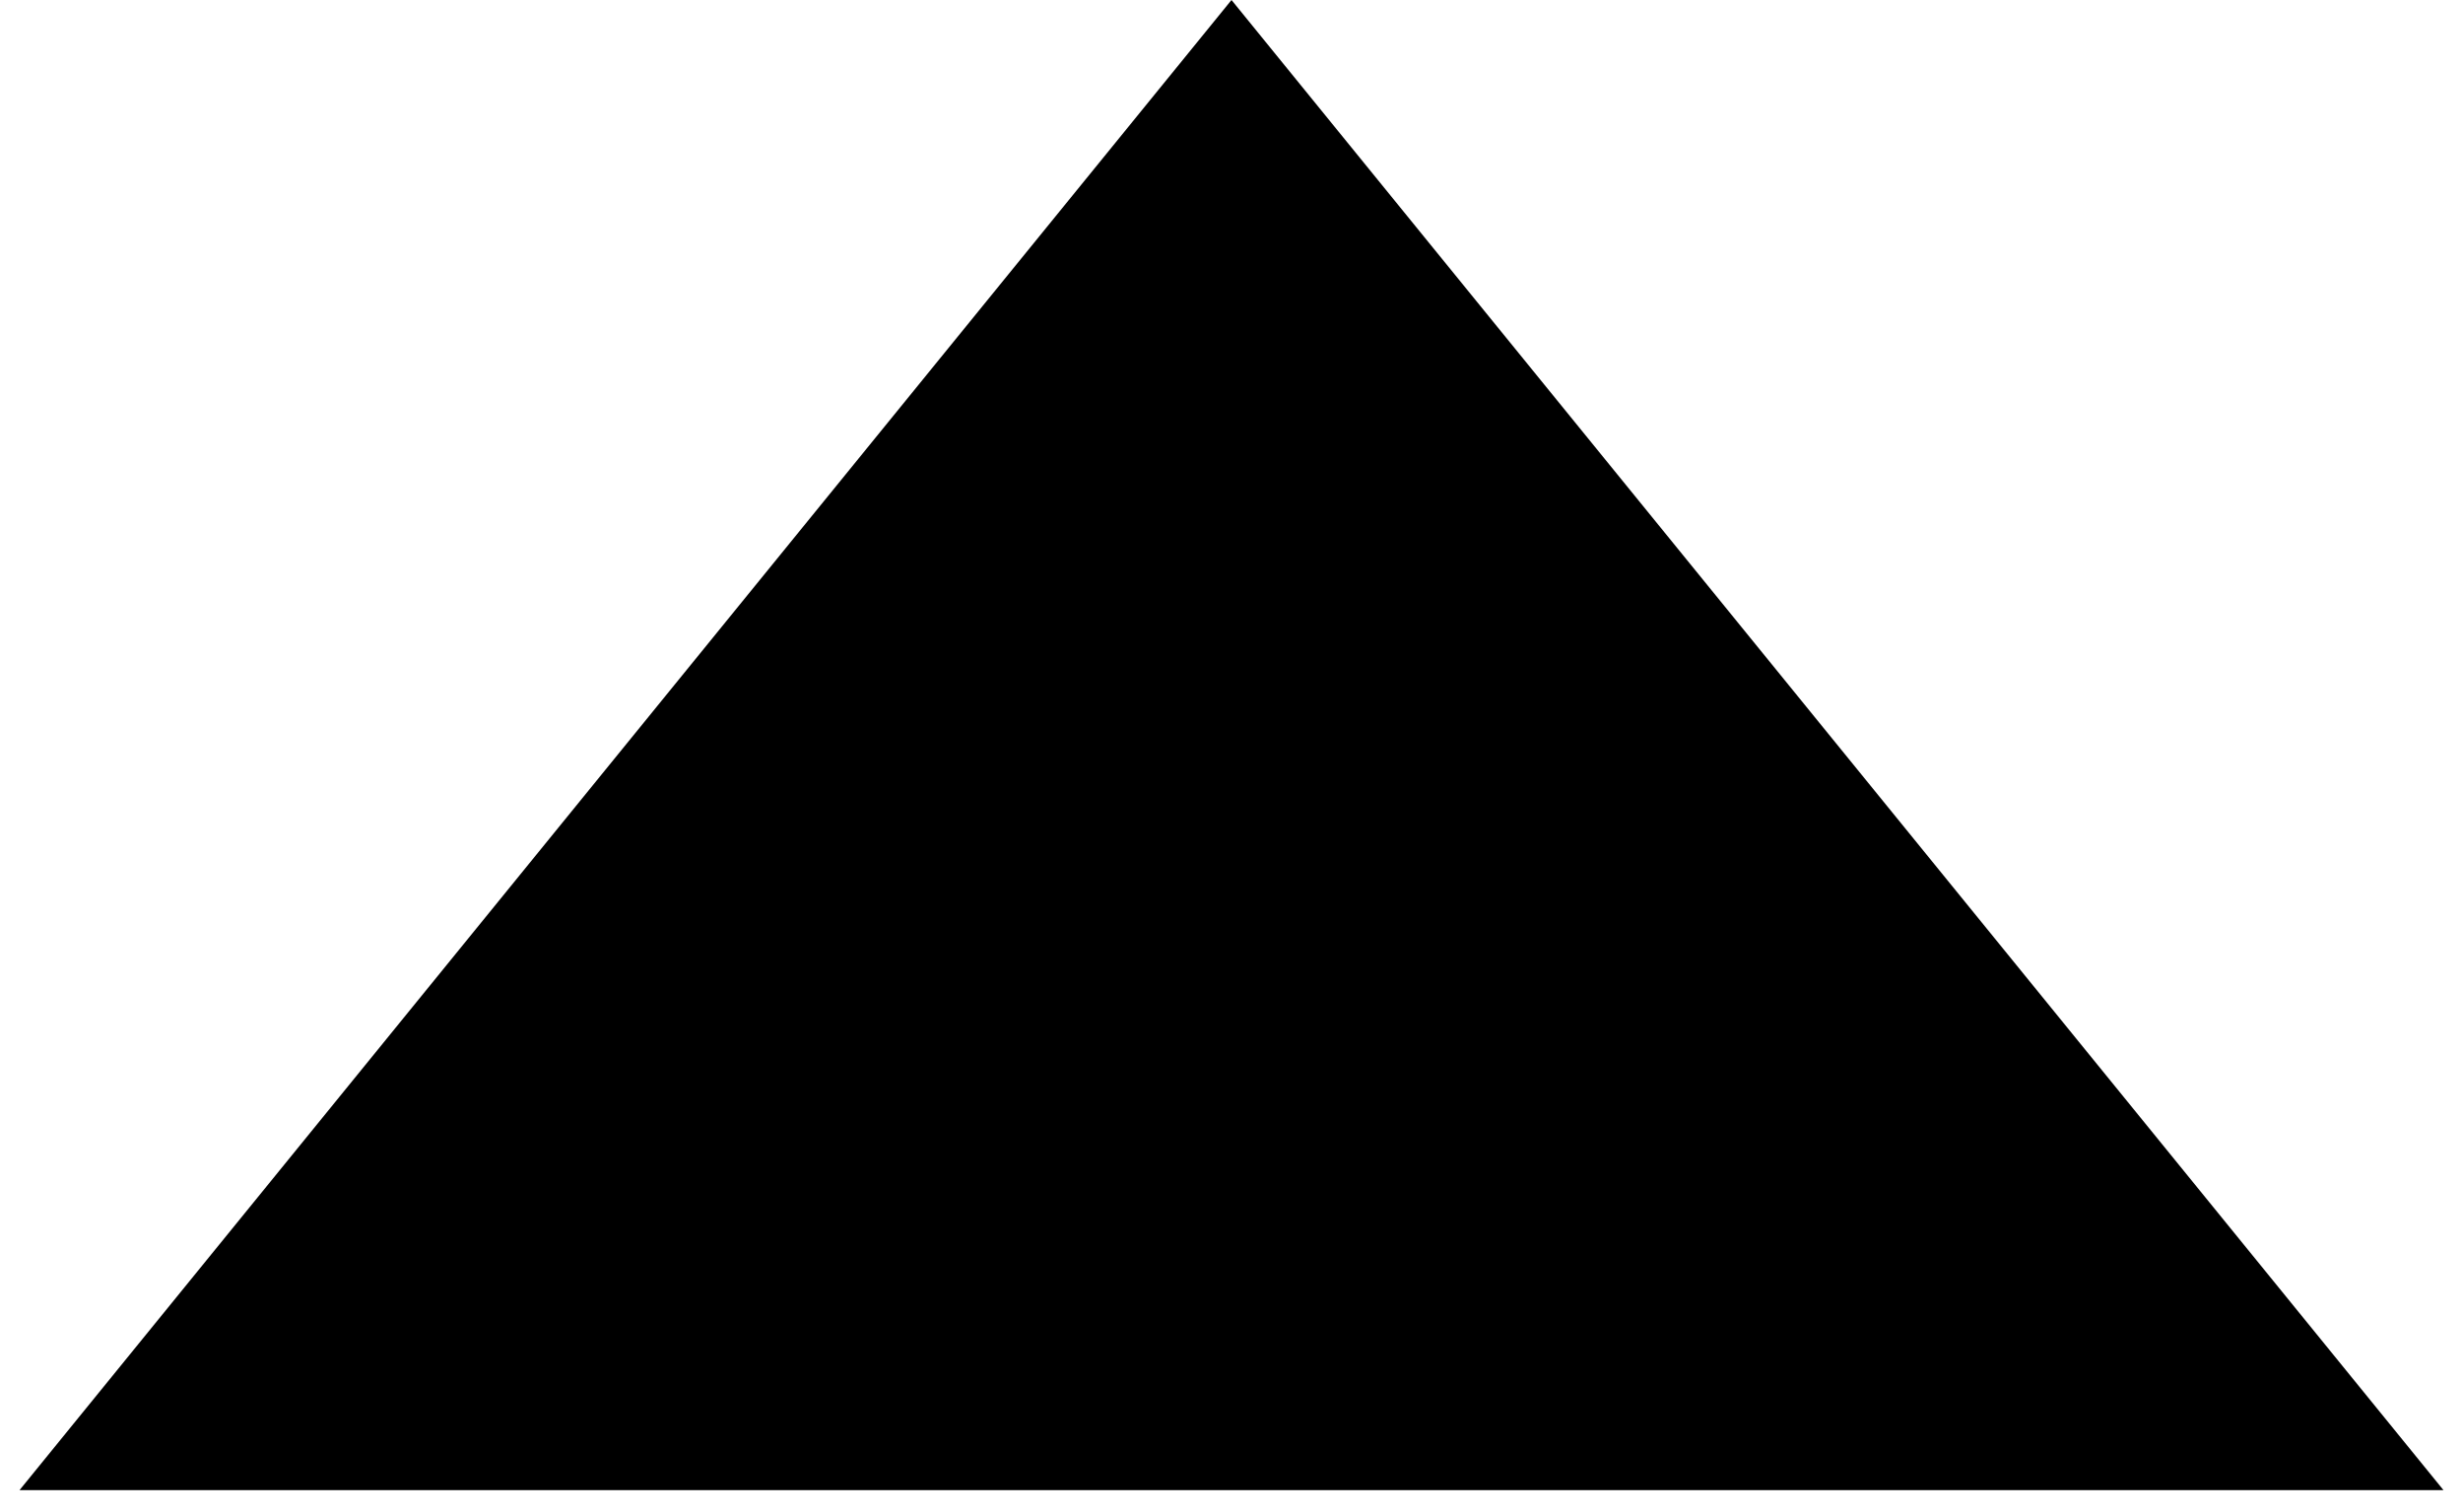
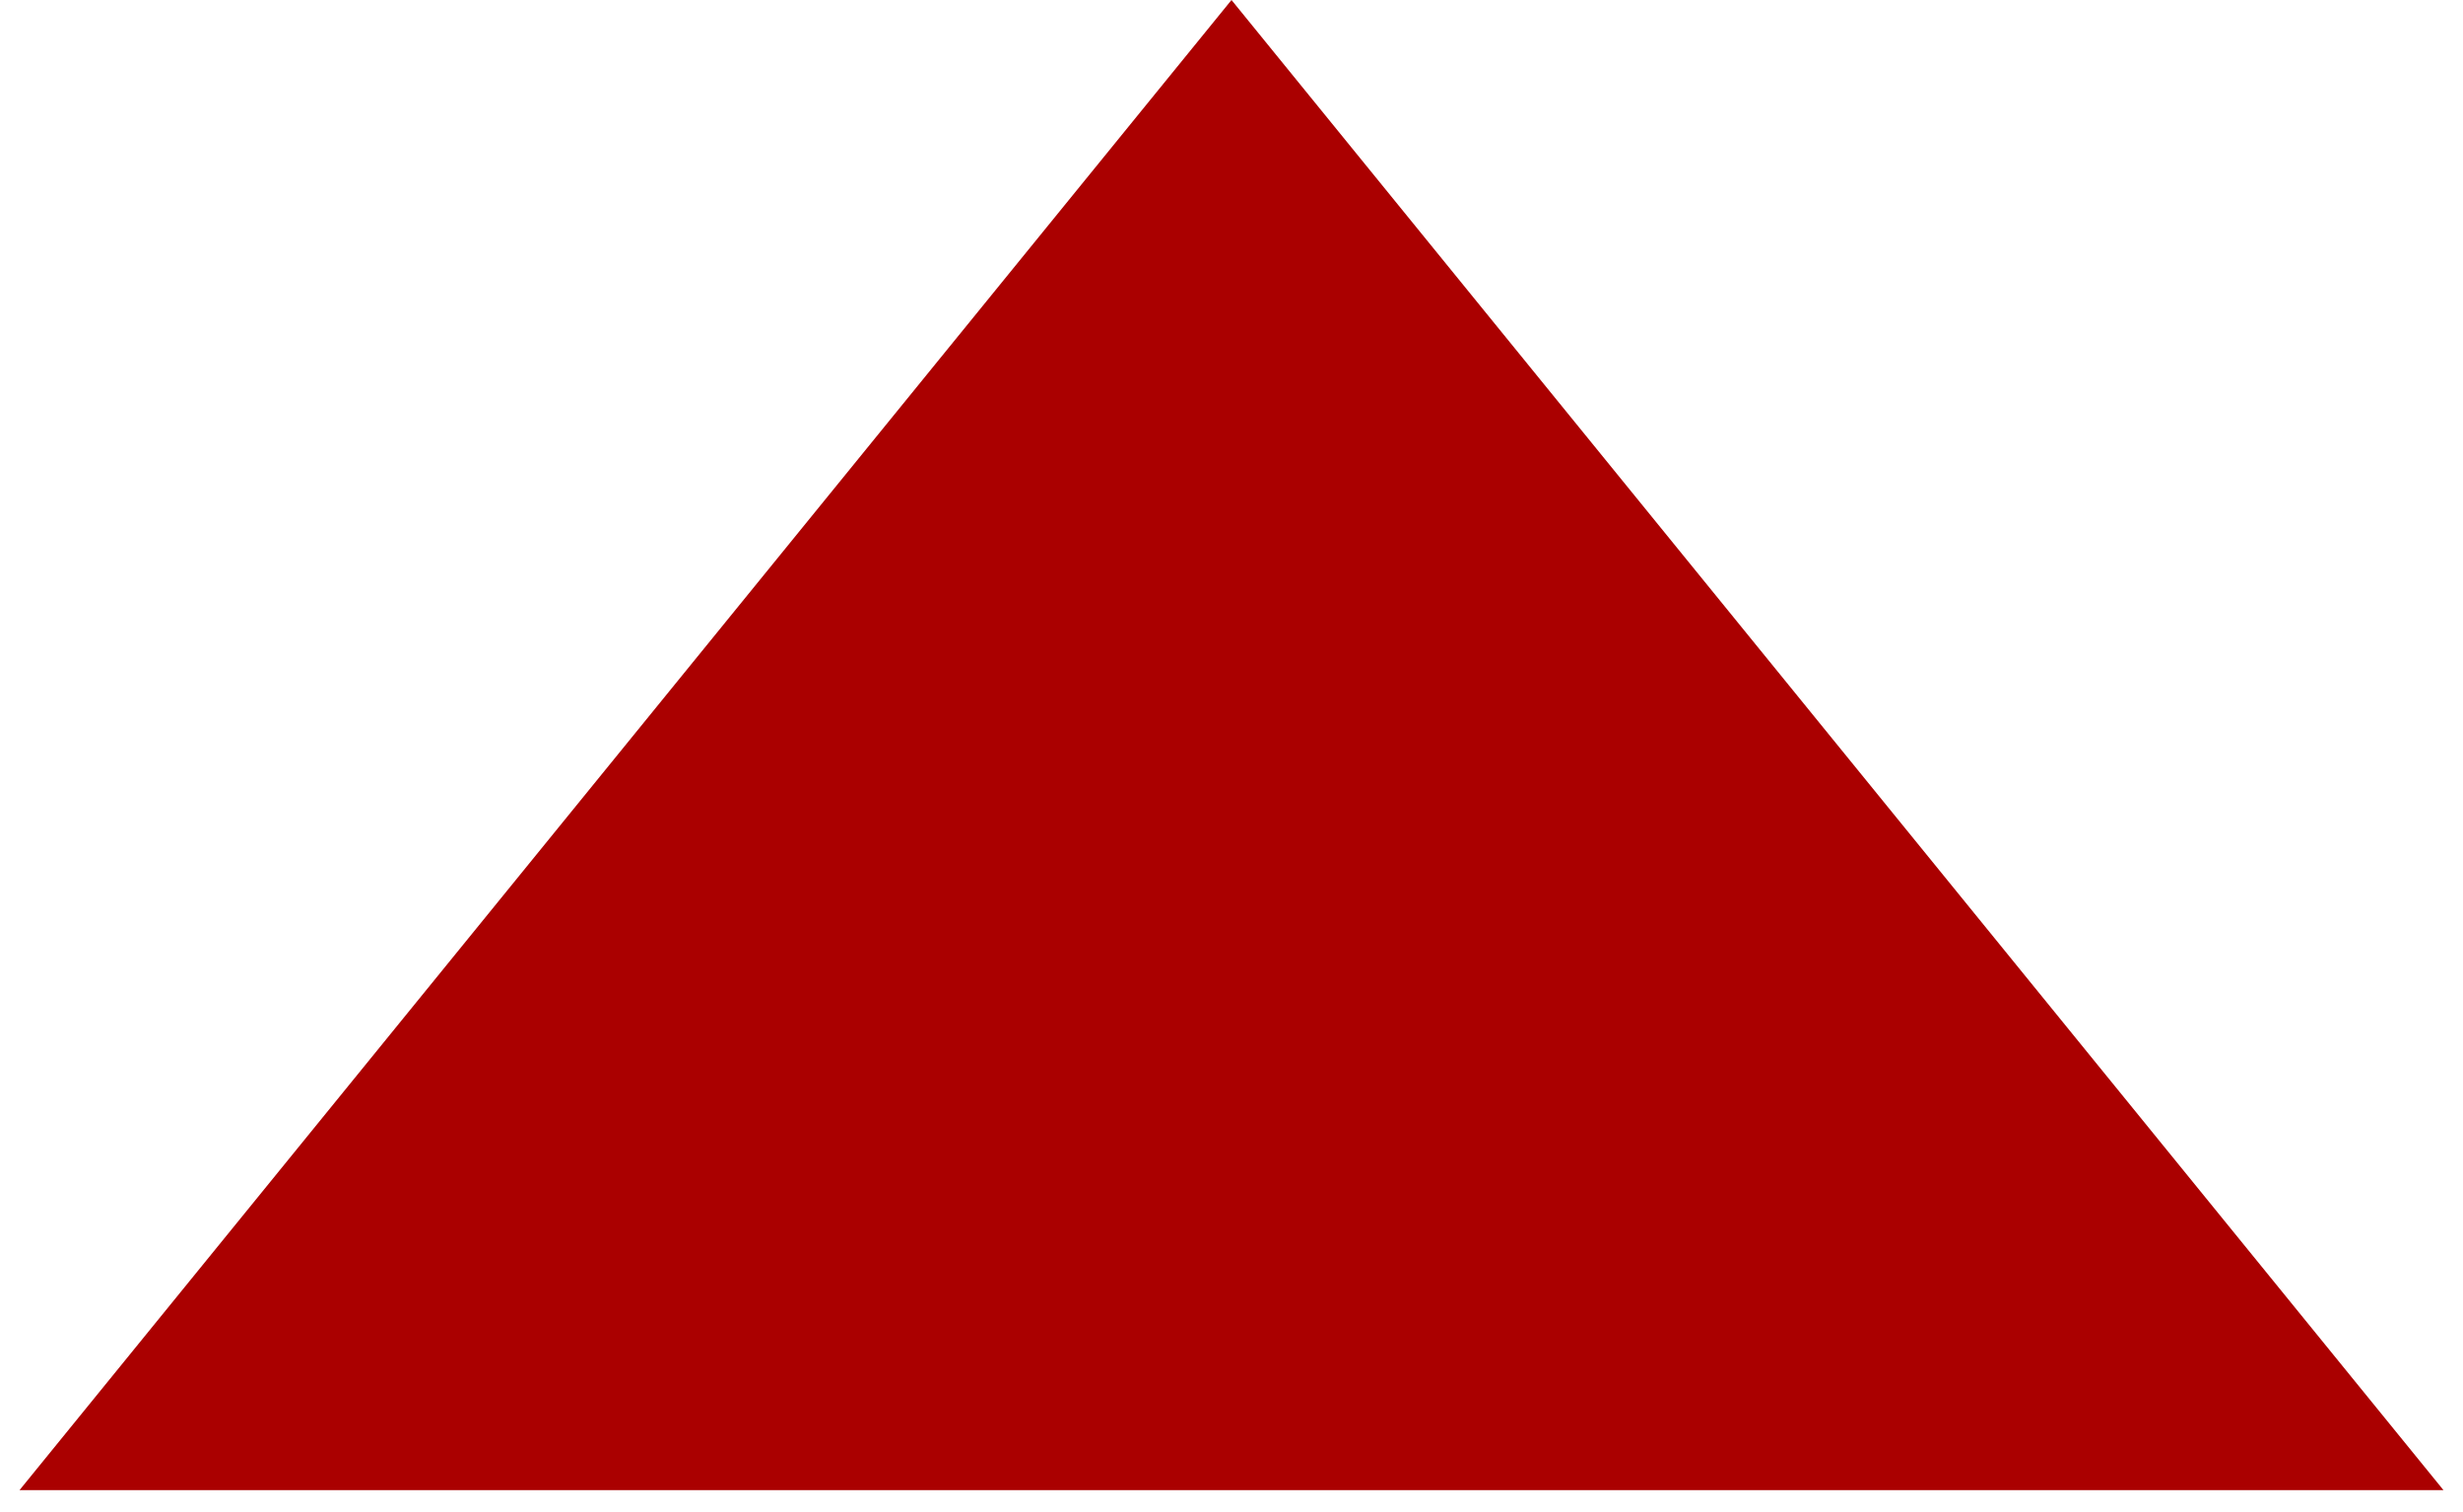
<svg xmlns="http://www.w3.org/2000/svg" width="44" height="27" viewBox="0 0 44 27" fill="none">
-   <path d="M22 0L43.651 26.625H0.349L22 0Z" fill="black" />
+   <path d="M22 0L43.651 26.625H0.349L22 0Z" fill="#aa0000" />
</svg>
